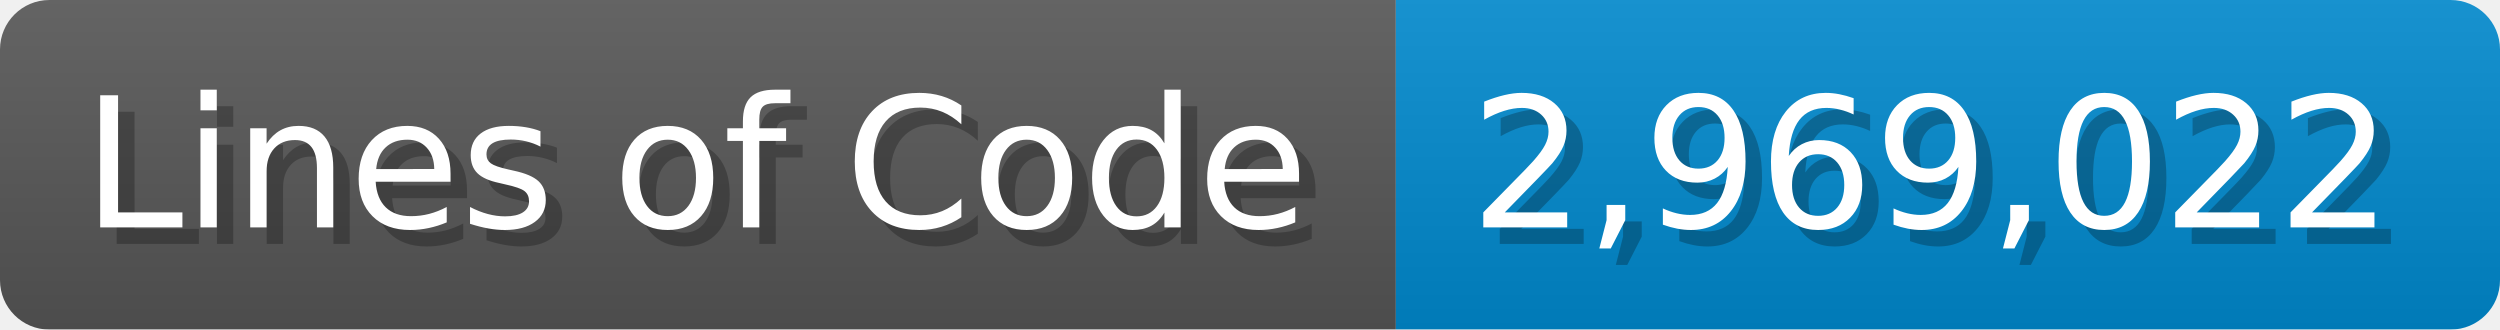
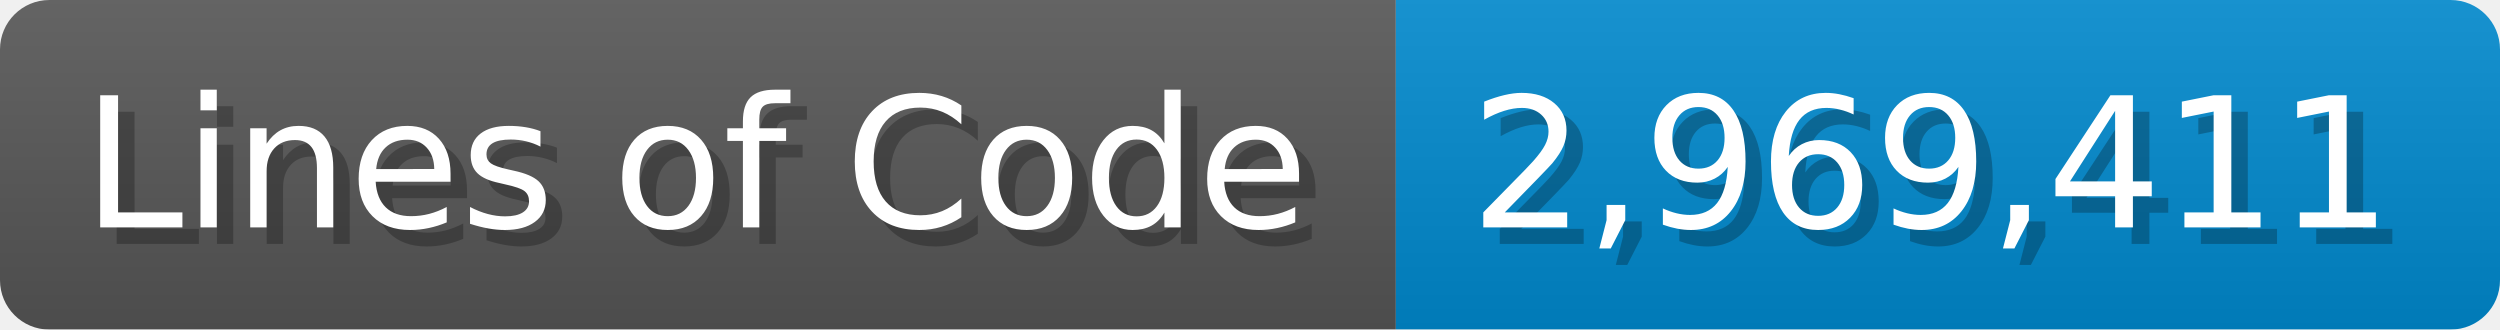
<svg xmlns="http://www.w3.org/2000/svg" width="151.7" height="20" viewBox="0 0 1517 200">
  <linearGradient id="a" x2="0" y2="100%">
    <stop offset="0" stop-opacity=".1" stop-color="#EEE" />
    <stop offset="1" stop-opacity=".1" />
  </linearGradient>
  <mask id="m">
    <rect width="1517" height="200" rx="30" fill="#FFF" />
  </mask>
  <g mask="url(#m)">
    <rect width="847" height="200" fill="#555" />
    <rect width="670" height="200" fill="#08C" x="847" />
    <rect width="1517" height="200" fill="url(#a)" />
  </g>
  <g fill="#fff" text-anchor="start" font-family="Verdana,DejaVu Sans,sans-serif" font-size="110">
    <text x="60" y="148" textLength="747" fill="#000" opacity="0.25">Lines of Code</text>
    <text x="50" y="138" textLength="747">Lines of Code</text>
-     <text x="902" y="148" textLength="570" fill="#000" opacity="0.25">2,969,022</text>
-     <text x="892" y="138" textLength="570">2,969,022</text>
+     <text x="902" y="148" textLength="570" fill="#000" opacity="0.25">2,969,411</text>
+     <text x="892" y="138" textLength="570">2,969,411</text>
  </g>
</svg>
